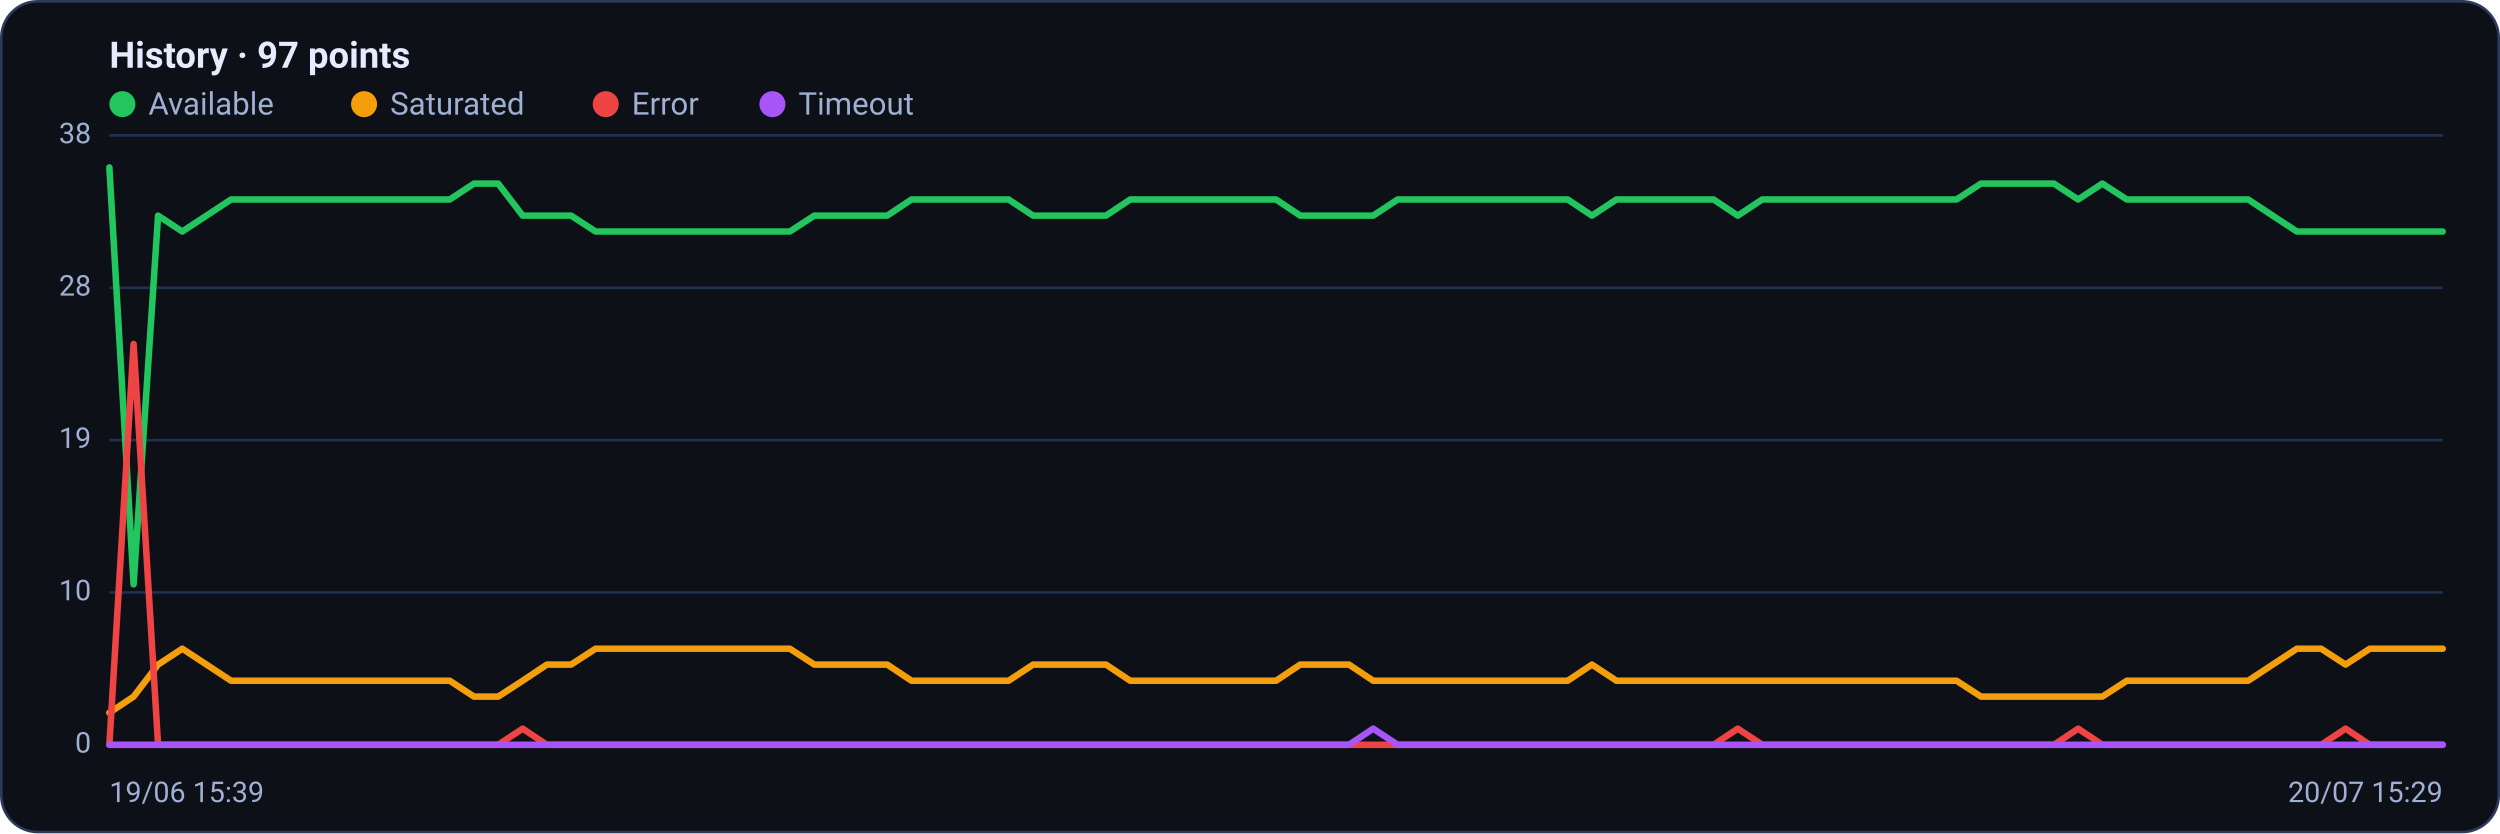
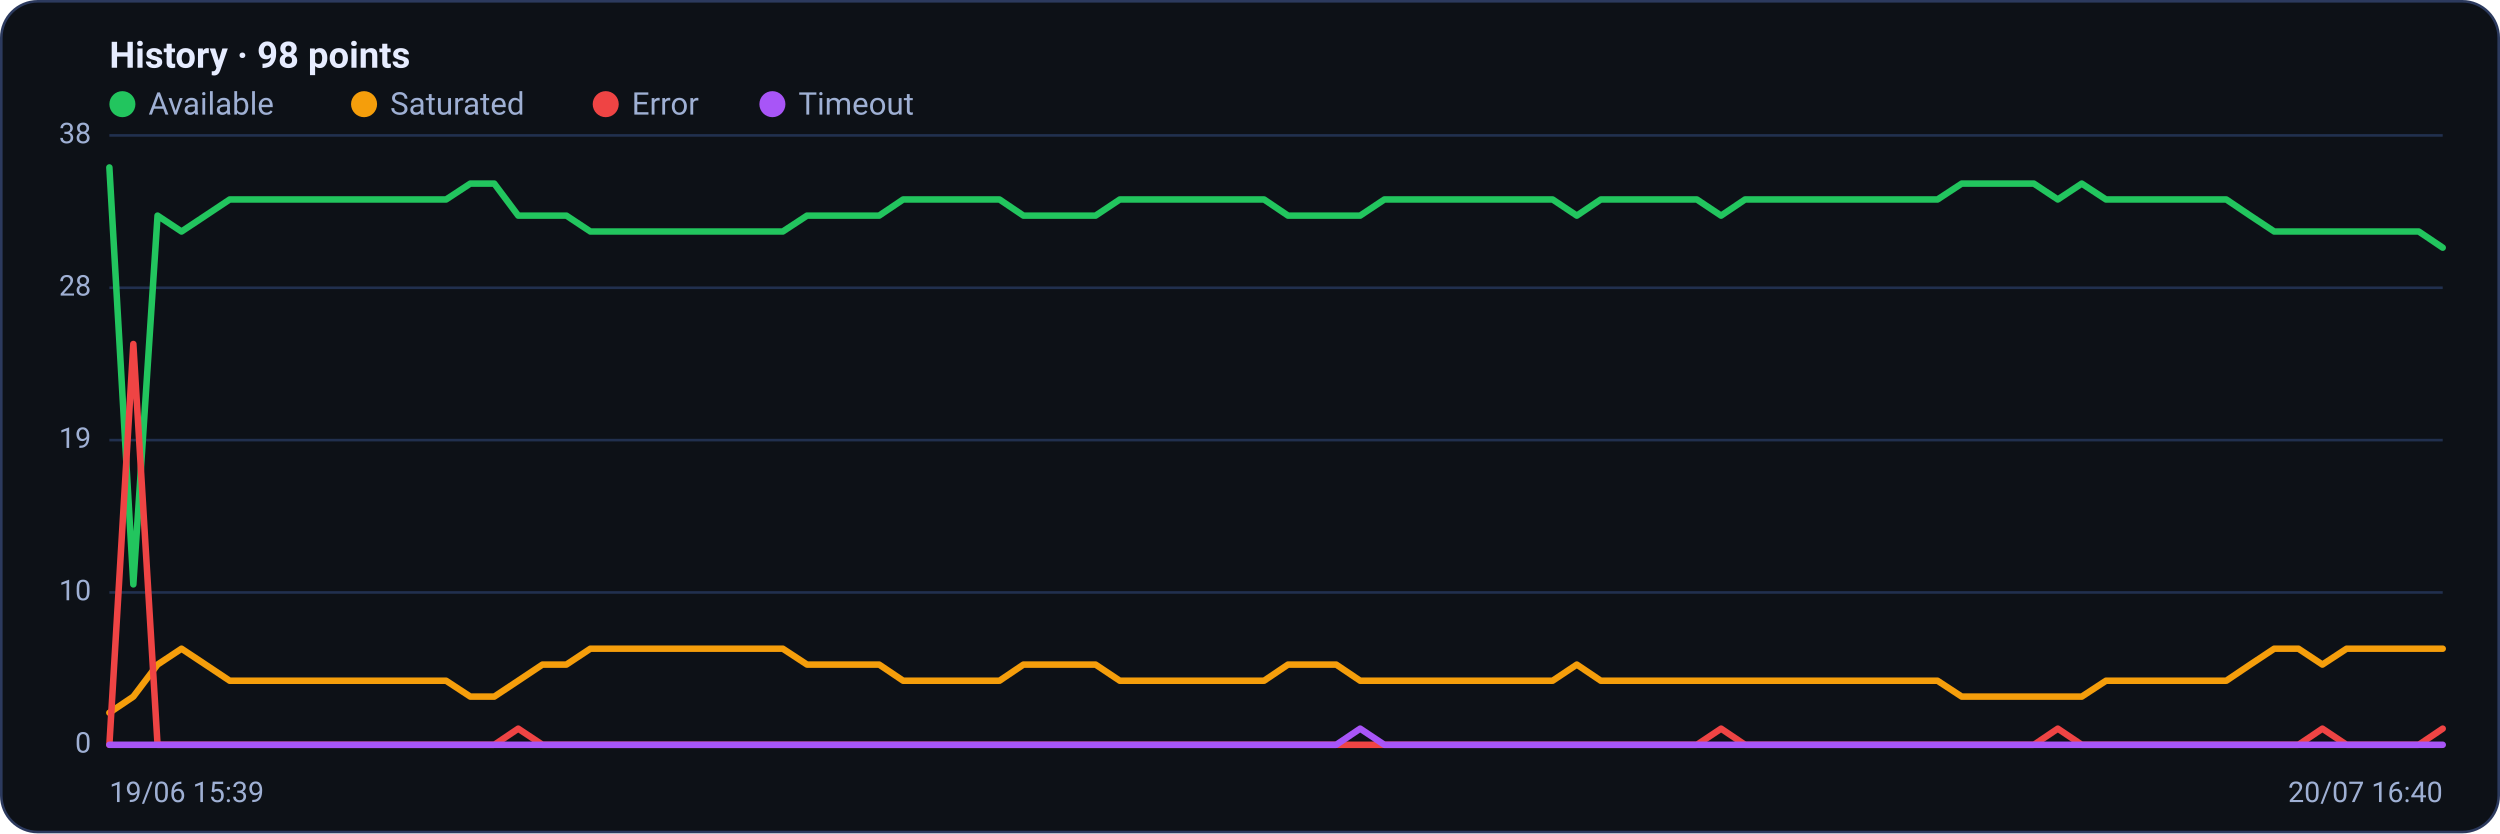
<svg xmlns="http://www.w3.org/2000/svg" viewBox="0 0 960 320" width="960" height="320" font-family="Segoe UI, system-ui, -apple-system, Roboto, Helvetica, Arial, sans-serif" role="img" aria-label="Availability history per region">
  <rect x="0.5" y="0.5" width="959" height="319" rx="14" fill="#0d1117" stroke="#2c3a5e" />
-   <text x="42" y="26" font-size="14" font-weight="600" fill="#e6ecff">History · 97 points</text>
+   <text x="42" y="26" font-size="14" font-weight="600" fill="#e6ecff">History · 98 points</text>
  <circle cx="47" cy="40" r="5" fill="#22c55e" />
  <text x="57" y="44" font-size="12" fill="#9fb0d4">Available</text>
  <circle cx="139.8" cy="40" r="5" fill="#f59e0b" />
  <text x="149.8" y="44" font-size="12" fill="#9fb0d4">Saturated</text>
  <circle cx="232.6" cy="40" r="5" fill="#ef4444" />
  <text x="242.6" y="44" font-size="12" fill="#9fb0d4">Error</text>
  <circle cx="296.6" cy="40" r="5" fill="#a855f7" />
  <text x="306.6" y="44" font-size="12" fill="#9fb0d4">Timeout</text>
  <line x1="42" y1="286.0" x2="938" y2="286.0" stroke="#21304f" stroke-width="1" />
  <text x="35" y="289.0" text-anchor="end" font-size="11" fill="#9fb0d4">0</text>
  <line x1="42" y1="227.5" x2="938" y2="227.5" stroke="#21304f" stroke-width="1" />
  <text x="35" y="230.5" text-anchor="end" font-size="11" fill="#9fb0d4">10</text>
  <line x1="42" y1="169.0" x2="938" y2="169.0" stroke="#21304f" stroke-width="1" />
  <text x="35" y="172.0" text-anchor="end" font-size="11" fill="#9fb0d4">19</text>
  <line x1="42" y1="110.5" x2="938" y2="110.5" stroke="#21304f" stroke-width="1" />
  <text x="35" y="113.5" text-anchor="end" font-size="11" fill="#9fb0d4">28</text>
  <line x1="42" y1="52.0" x2="938" y2="52.0" stroke="#21304f" stroke-width="1" />
  <text x="35" y="55.0" text-anchor="end" font-size="11" fill="#9fb0d4">38</text>
-   <polyline fill="none" stroke="#22c55e" stroke-width="2.5" stroke-linejoin="round" stroke-linecap="round" points="42.0,64.3 51.3,224.4 60.7,82.8 70.0,88.9 79.3,82.8 88.7,76.6 98.0,76.6 107.3,76.6 116.7,76.6 126.0,76.6 135.3,76.6 144.7,76.6 154.0,76.6 163.3,76.6 172.7,76.6 182.0,70.5 191.3,70.5 200.7,82.8 210.0,82.8 219.3,82.8 228.7,88.9 238.0,88.9 247.3,88.9 256.7,88.9 266.0,88.9 275.3,88.9 284.7,88.9 294.0,88.9 303.3,88.9 312.7,82.8 322.0,82.8 331.3,82.8 340.7,82.8 350.0,76.6 359.3,76.6 368.7,76.6 378.0,76.6 387.3,76.6 396.7,82.8 406.0,82.8 415.3,82.8 424.7,82.8 434.0,76.6 443.3,76.6 452.7,76.6 462.0,76.6 471.3,76.6 480.7,76.6 490.0,76.6 499.3,82.8 508.7,82.8 518.0,82.8 527.3,82.8 536.7,76.6 546.0,76.6 555.3,76.6 564.7,76.6 574.0,76.6 583.3,76.6 592.7,76.6 602.0,76.6 611.3,82.8 620.7,76.6 630.0,76.6 639.3,76.6 648.7,76.6 658.0,76.6 667.3,82.8 676.7,76.6 686.0,76.6 695.3,76.6 704.7,76.6 714.0,76.6 723.3,76.6 732.7,76.6 742.0,76.6 751.3,76.6 760.7,70.5 770.0,70.5 779.3,70.5 788.7,70.5 798.0,76.6 807.3,70.5 816.7,76.6 826.0,76.6 835.3,76.6 844.7,76.6 854.0,76.6 863.3,76.6 872.7,82.8 882.0,88.9 891.3,88.9 900.7,88.9 910.0,88.9 919.3,88.9 928.7,88.9 938.0,88.9" />
-   <polyline fill="none" stroke="#f59e0b" stroke-width="2.5" stroke-linejoin="round" stroke-linecap="round" points="42.0,273.7 51.3,267.5 60.7,255.2 70.0,249.1 79.3,255.2 88.7,261.4 98.0,261.4 107.3,261.4 116.7,261.4 126.0,261.4 135.3,261.4 144.7,261.4 154.0,261.4 163.3,261.4 172.7,261.4 182.0,267.5 191.3,267.5 200.7,261.4 210.0,255.2 219.3,255.2 228.7,249.1 238.0,249.1 247.3,249.1 256.7,249.1 266.0,249.1 275.3,249.1 284.7,249.1 294.0,249.1 303.3,249.1 312.7,255.2 322.0,255.2 331.3,255.2 340.7,255.2 350.0,261.4 359.3,261.4 368.7,261.4 378.0,261.4 387.3,261.4 396.7,255.2 406.0,255.2 415.3,255.2 424.7,255.2 434.0,261.4 443.3,261.4 452.7,261.4 462.0,261.4 471.3,261.4 480.7,261.4 490.0,261.4 499.3,255.2 508.7,255.2 518.0,255.2 527.3,261.4 536.7,261.4 546.0,261.4 555.3,261.4 564.7,261.4 574.0,261.4 583.3,261.4 592.7,261.4 602.0,261.4 611.3,255.2 620.7,261.4 630.0,261.4 639.3,261.4 648.7,261.4 658.0,261.4 667.3,261.4 676.7,261.4 686.0,261.4 695.3,261.4 704.7,261.4 714.0,261.4 723.3,261.4 732.7,261.4 742.0,261.4 751.3,261.4 760.7,267.5 770.0,267.5 779.3,267.5 788.7,267.5 798.0,267.5 807.3,267.5 816.7,261.4 826.0,261.4 835.3,261.4 844.7,261.4 854.0,261.4 863.3,261.4 872.7,255.2 882.0,249.1 891.3,249.1 900.7,255.2 910.0,249.1 919.3,249.1 928.7,249.1 938.0,249.1" />
-   <polyline fill="none" stroke="#ef4444" stroke-width="2.5" stroke-linejoin="round" stroke-linecap="round" points="42.0,286.0 51.3,132.1 60.7,286.0 70.0,286.0 79.3,286.0 88.7,286.0 98.0,286.0 107.3,286.0 116.7,286.0 126.0,286.0 135.3,286.0 144.7,286.0 154.0,286.0 163.3,286.0 172.7,286.0 182.0,286.0 191.3,286.0 200.7,279.8 210.0,286.0 219.3,286.0 228.7,286.0 238.0,286.0 247.3,286.0 256.7,286.0 266.0,286.0 275.3,286.0 284.7,286.0 294.0,286.0 303.3,286.0 312.7,286.0 322.0,286.0 331.3,286.0 340.7,286.0 350.0,286.0 359.3,286.0 368.7,286.0 378.0,286.0 387.3,286.0 396.7,286.0 406.0,286.0 415.3,286.0 424.7,286.0 434.0,286.0 443.3,286.0 452.7,286.0 462.0,286.0 471.3,286.0 480.7,286.0 490.0,286.0 499.3,286.0 508.7,286.0 518.0,286.0 527.3,286.0 536.7,286.0 546.0,286.0 555.3,286.0 564.7,286.0 574.0,286.0 583.3,286.0 592.7,286.0 602.0,286.0 611.3,286.0 620.7,286.0 630.0,286.0 639.3,286.0 648.7,286.0 658.0,286.0 667.3,279.8 676.7,286.0 686.0,286.0 695.3,286.0 704.7,286.0 714.0,286.0 723.3,286.0 732.7,286.0 742.0,286.0 751.3,286.0 760.7,286.0 770.0,286.0 779.3,286.0 788.7,286.0 798.0,279.8 807.3,286.0 816.7,286.0 826.0,286.0 835.3,286.0 844.7,286.0 854.0,286.0 863.3,286.0 872.7,286.0 882.0,286.0 891.3,286.0 900.7,279.8 910.0,286.0 919.3,286.0 928.7,286.0 938.0,286.0" />
-   <polyline fill="none" stroke="#a855f7" stroke-width="2.5" stroke-linejoin="round" stroke-linecap="round" points="42.0,286.0 51.3,286.0 60.7,286.0 70.0,286.0 79.3,286.0 88.7,286.0 98.0,286.0 107.3,286.0 116.7,286.0 126.0,286.0 135.3,286.0 144.7,286.0 154.0,286.0 163.3,286.0 172.7,286.0 182.0,286.0 191.3,286.0 200.7,286.0 210.0,286.0 219.3,286.0 228.7,286.0 238.0,286.0 247.3,286.0 256.7,286.0 266.0,286.0 275.3,286.0 284.7,286.0 294.0,286.0 303.3,286.0 312.7,286.0 322.0,286.0 331.3,286.0 340.7,286.0 350.0,286.0 359.3,286.0 368.7,286.0 378.0,286.0 387.3,286.0 396.7,286.0 406.0,286.0 415.3,286.0 424.7,286.0 434.0,286.0 443.3,286.0 452.7,286.0 462.0,286.0 471.3,286.0 480.7,286.0 490.0,286.0 499.3,286.0 508.7,286.0 518.0,286.0 527.3,279.8 536.7,286.0 546.0,286.0 555.3,286.0 564.7,286.0 574.0,286.0 583.3,286.0 592.7,286.0 602.0,286.0 611.3,286.0 620.7,286.0 630.0,286.0 639.3,286.0 648.7,286.0 658.0,286.0 667.3,286.0 676.7,286.0 686.0,286.0 695.3,286.0 704.7,286.0 714.0,286.0 723.3,286.0 732.7,286.0 742.0,286.0 751.3,286.0 760.7,286.0 770.0,286.0 779.3,286.0 788.7,286.0 798.0,286.0 807.3,286.0 816.7,286.0 826.0,286.0 835.3,286.0 844.7,286.0 854.0,286.0 863.3,286.0 872.7,286.0 882.0,286.0 891.3,286.0 900.7,286.0 910.0,286.0 919.3,286.0 928.7,286.0 938.0,286.0" />
+   <polyline fill="none" stroke="#22c55e" stroke-width="2.5" stroke-linejoin="round" stroke-linecap="round" points="42.0,64.3 51.2,224.4 60.5,82.8 69.7,88.9 78.9,82.8 88.2,76.6 97.4,76.6 106.7,76.6 115.9,76.6 125.1,76.6 134.4,76.6 143.6,76.6 152.8,76.6 162.1,76.6 171.3,76.6 180.6,70.5 189.8,70.5 199.0,82.8 208.3,82.8 217.5,82.8 226.7,88.9 236.0,88.9 245.2,88.9 254.5,88.9 263.7,88.9 272.9,88.9 282.2,88.9 291.4,88.9 300.6,88.9 309.9,82.8 319.1,82.8 328.4,82.8 337.6,82.8 346.8,76.6 356.1,76.6 365.3,76.6 374.5,76.6 383.8,76.6 393.0,82.8 402.2,82.8 411.5,82.8 420.7,82.8 430.0,76.6 439.2,76.6 448.4,76.6 457.7,76.6 466.9,76.6 476.1,76.6 485.4,76.6 494.6,82.8 503.9,82.8 513.1,82.8 522.3,82.8 531.6,76.6 540.8,76.6 550.0,76.6 559.3,76.6 568.5,76.6 577.8,76.6 587.0,76.6 596.2,76.6 605.5,82.8 614.7,76.6 623.9,76.6 633.2,76.6 642.4,76.6 651.6,76.6 660.9,82.8 670.1,76.6 679.4,76.6 688.6,76.6 697.8,76.6 707.1,76.6 716.3,76.6 725.5,76.6 734.8,76.6 744.0,76.6 753.3,70.5 762.5,70.5 771.7,70.5 781.0,70.5 790.2,76.6 799.4,70.5 808.7,76.6 817.9,76.6 827.2,76.6 836.4,76.6 845.6,76.6 854.9,76.6 864.1,82.8 873.3,88.9 882.6,88.9 891.8,88.9 901.1,88.9 910.3,88.9 919.5,88.9 928.8,88.9 938.0,95.1" />
+   <polyline fill="none" stroke="#f59e0b" stroke-width="2.5" stroke-linejoin="round" stroke-linecap="round" points="42.0,273.7 51.2,267.5 60.5,255.2 69.7,249.1 78.9,255.2 88.2,261.4 97.4,261.4 106.7,261.4 115.9,261.4 125.1,261.4 134.4,261.4 143.6,261.4 152.8,261.4 162.1,261.4 171.3,261.4 180.6,267.5 189.8,267.5 199.0,261.4 208.3,255.2 217.5,255.2 226.7,249.1 236.0,249.1 245.2,249.1 254.5,249.1 263.7,249.1 272.9,249.1 282.2,249.1 291.4,249.1 300.6,249.1 309.9,255.2 319.1,255.2 328.4,255.2 337.6,255.2 346.8,261.4 356.1,261.4 365.3,261.4 374.5,261.4 383.8,261.4 393.0,255.2 402.2,255.2 411.5,255.2 420.7,255.2 430.0,261.4 439.2,261.4 448.4,261.4 457.7,261.4 466.9,261.4 476.1,261.4 485.4,261.4 494.6,255.2 503.9,255.2 513.1,255.2 522.3,261.4 531.6,261.4 540.8,261.4 550.0,261.4 559.3,261.4 568.5,261.4 577.8,261.4 587.0,261.4 596.2,261.4 605.5,255.2 614.7,261.4 623.9,261.4 633.2,261.4 642.4,261.4 651.6,261.4 660.9,261.4 670.1,261.4 679.4,261.4 688.6,261.4 697.8,261.4 707.1,261.4 716.3,261.4 725.5,261.4 734.8,261.4 744.0,261.4 753.3,267.5 762.5,267.5 771.7,267.5 781.0,267.5 790.2,267.5 799.4,267.5 808.7,261.4 817.9,261.4 827.2,261.4 836.4,261.4 845.6,261.4 854.9,261.4 864.1,255.2 873.3,249.1 882.6,249.1 891.8,255.2 901.1,249.1 910.3,249.1 919.5,249.1 928.8,249.1 938.0,249.1" />
+   <polyline fill="none" stroke="#ef4444" stroke-width="2.5" stroke-linejoin="round" stroke-linecap="round" points="42.0,286.0 51.2,132.1 60.5,286.0 69.7,286.0 78.9,286.0 88.2,286.0 97.4,286.0 106.7,286.0 115.9,286.0 125.1,286.0 134.4,286.0 143.6,286.0 152.8,286.0 162.1,286.0 171.3,286.0 180.6,286.0 189.8,286.0 199.0,279.8 208.3,286.0 217.5,286.0 226.7,286.0 236.0,286.0 245.2,286.0 254.5,286.0 263.7,286.0 272.9,286.0 282.2,286.0 291.4,286.0 300.6,286.0 309.9,286.0 319.1,286.0 328.4,286.0 337.6,286.0 346.8,286.0 356.1,286.0 365.3,286.0 374.5,286.0 383.8,286.0 393.0,286.0 402.2,286.0 411.5,286.0 420.7,286.0 430.0,286.0 439.2,286.0 448.4,286.0 457.7,286.0 466.9,286.0 476.1,286.0 485.4,286.0 494.6,286.0 503.9,286.0 513.1,286.0 522.3,286.0 531.6,286.0 540.8,286.0 550.0,286.0 559.3,286.0 568.5,286.0 577.8,286.0 587.0,286.0 596.2,286.0 605.5,286.0 614.7,286.0 623.9,286.0 633.2,286.0 642.4,286.0 651.6,286.0 660.9,279.8 670.1,286.0 679.4,286.0 688.6,286.0 697.8,286.0 707.1,286.0 716.3,286.0 725.5,286.0 734.8,286.0 744.0,286.0 753.3,286.0 762.5,286.0 771.7,286.0 781.0,286.0 790.2,279.8 799.4,286.0 808.7,286.0 817.9,286.0 827.2,286.0 836.4,286.0 845.6,286.0 854.9,286.0 864.1,286.0 873.3,286.0 882.6,286.0 891.8,279.8 901.1,286.0 910.3,286.0 919.5,286.0 928.8,286.0 938.0,279.8" />
+   <polyline fill="none" stroke="#a855f7" stroke-width="2.5" stroke-linejoin="round" stroke-linecap="round" points="42.0,286.0 51.2,286.0 60.5,286.0 69.7,286.0 78.9,286.0 88.2,286.0 97.4,286.0 106.7,286.0 115.9,286.0 125.1,286.0 134.4,286.0 143.6,286.0 152.8,286.0 162.1,286.0 171.3,286.0 180.6,286.0 189.8,286.0 199.0,286.0 208.3,286.0 217.5,286.0 226.7,286.0 236.0,286.0 245.2,286.0 254.5,286.0 263.7,286.0 272.9,286.0 282.2,286.0 291.4,286.0 300.6,286.0 309.9,286.0 319.1,286.0 328.4,286.0 337.6,286.0 346.8,286.0 356.1,286.0 365.3,286.0 374.5,286.0 383.8,286.0 393.0,286.0 402.2,286.0 411.5,286.0 420.7,286.0 430.0,286.0 439.2,286.0 448.4,286.0 457.7,286.0 466.9,286.0 476.1,286.0 485.4,286.0 494.6,286.0 503.9,286.0 513.1,286.0 522.3,279.8 531.6,286.0 540.8,286.0 550.0,286.0 559.3,286.0 568.5,286.0 577.8,286.0 587.0,286.0 596.2,286.0 605.5,286.0 614.7,286.0 623.9,286.0 633.2,286.0 642.4,286.0 651.6,286.0 660.9,286.0 670.1,286.0 679.4,286.0 688.6,286.0 697.8,286.0 707.1,286.0 716.3,286.0 725.5,286.0 734.8,286.0 744.0,286.0 753.3,286.0 762.5,286.0 771.7,286.0 781.0,286.0 790.2,286.0 799.4,286.0 808.7,286.0 817.9,286.0 827.2,286.0 836.4,286.0 845.6,286.0 854.9,286.0 864.1,286.0 873.3,286.0 882.6,286.0 891.8,286.0 901.1,286.0 910.3,286.0 919.5,286.0 928.8,286.0 938.0,286.0" />
  <text x="42" y="308" font-size="11" fill="#9fb0d4">19/06 15:39</text>
-   <text x="938" y="308" text-anchor="end" font-size="11" fill="#9fb0d4">20/07 15:29</text>
+   <text x="938" y="308" text-anchor="end" font-size="11" fill="#9fb0d4">20/07 16:40</text>
</svg>
